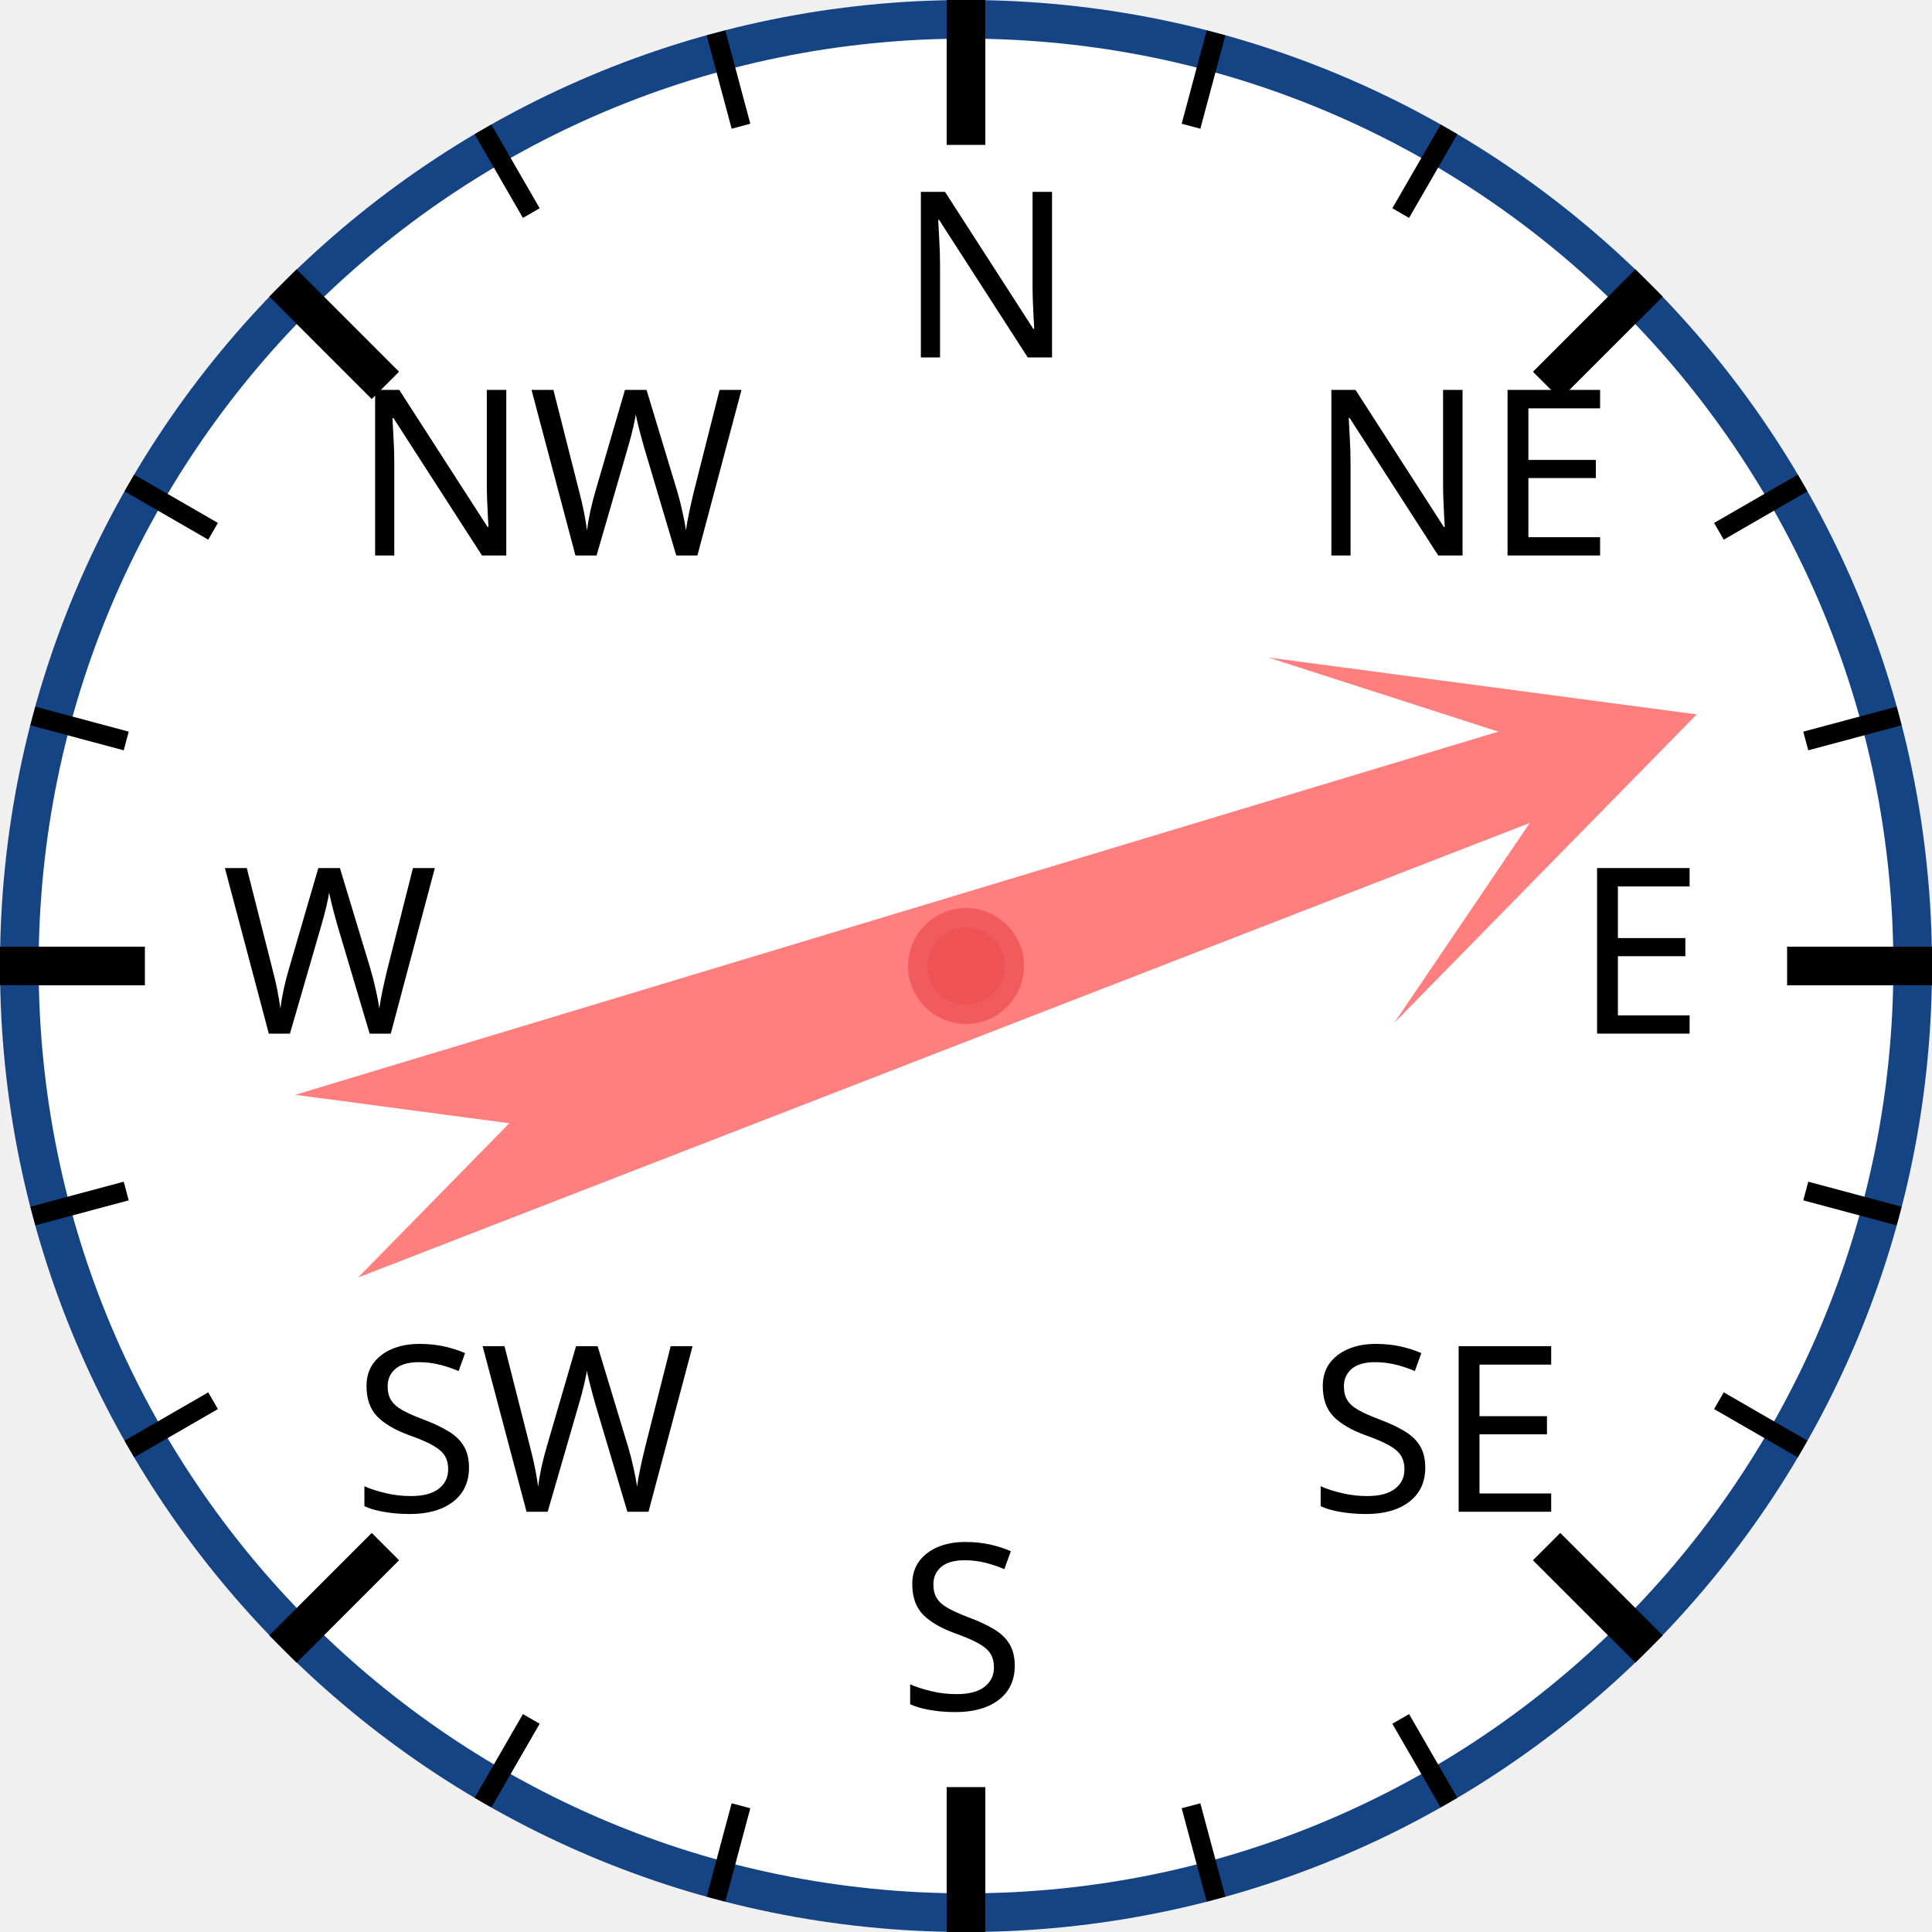
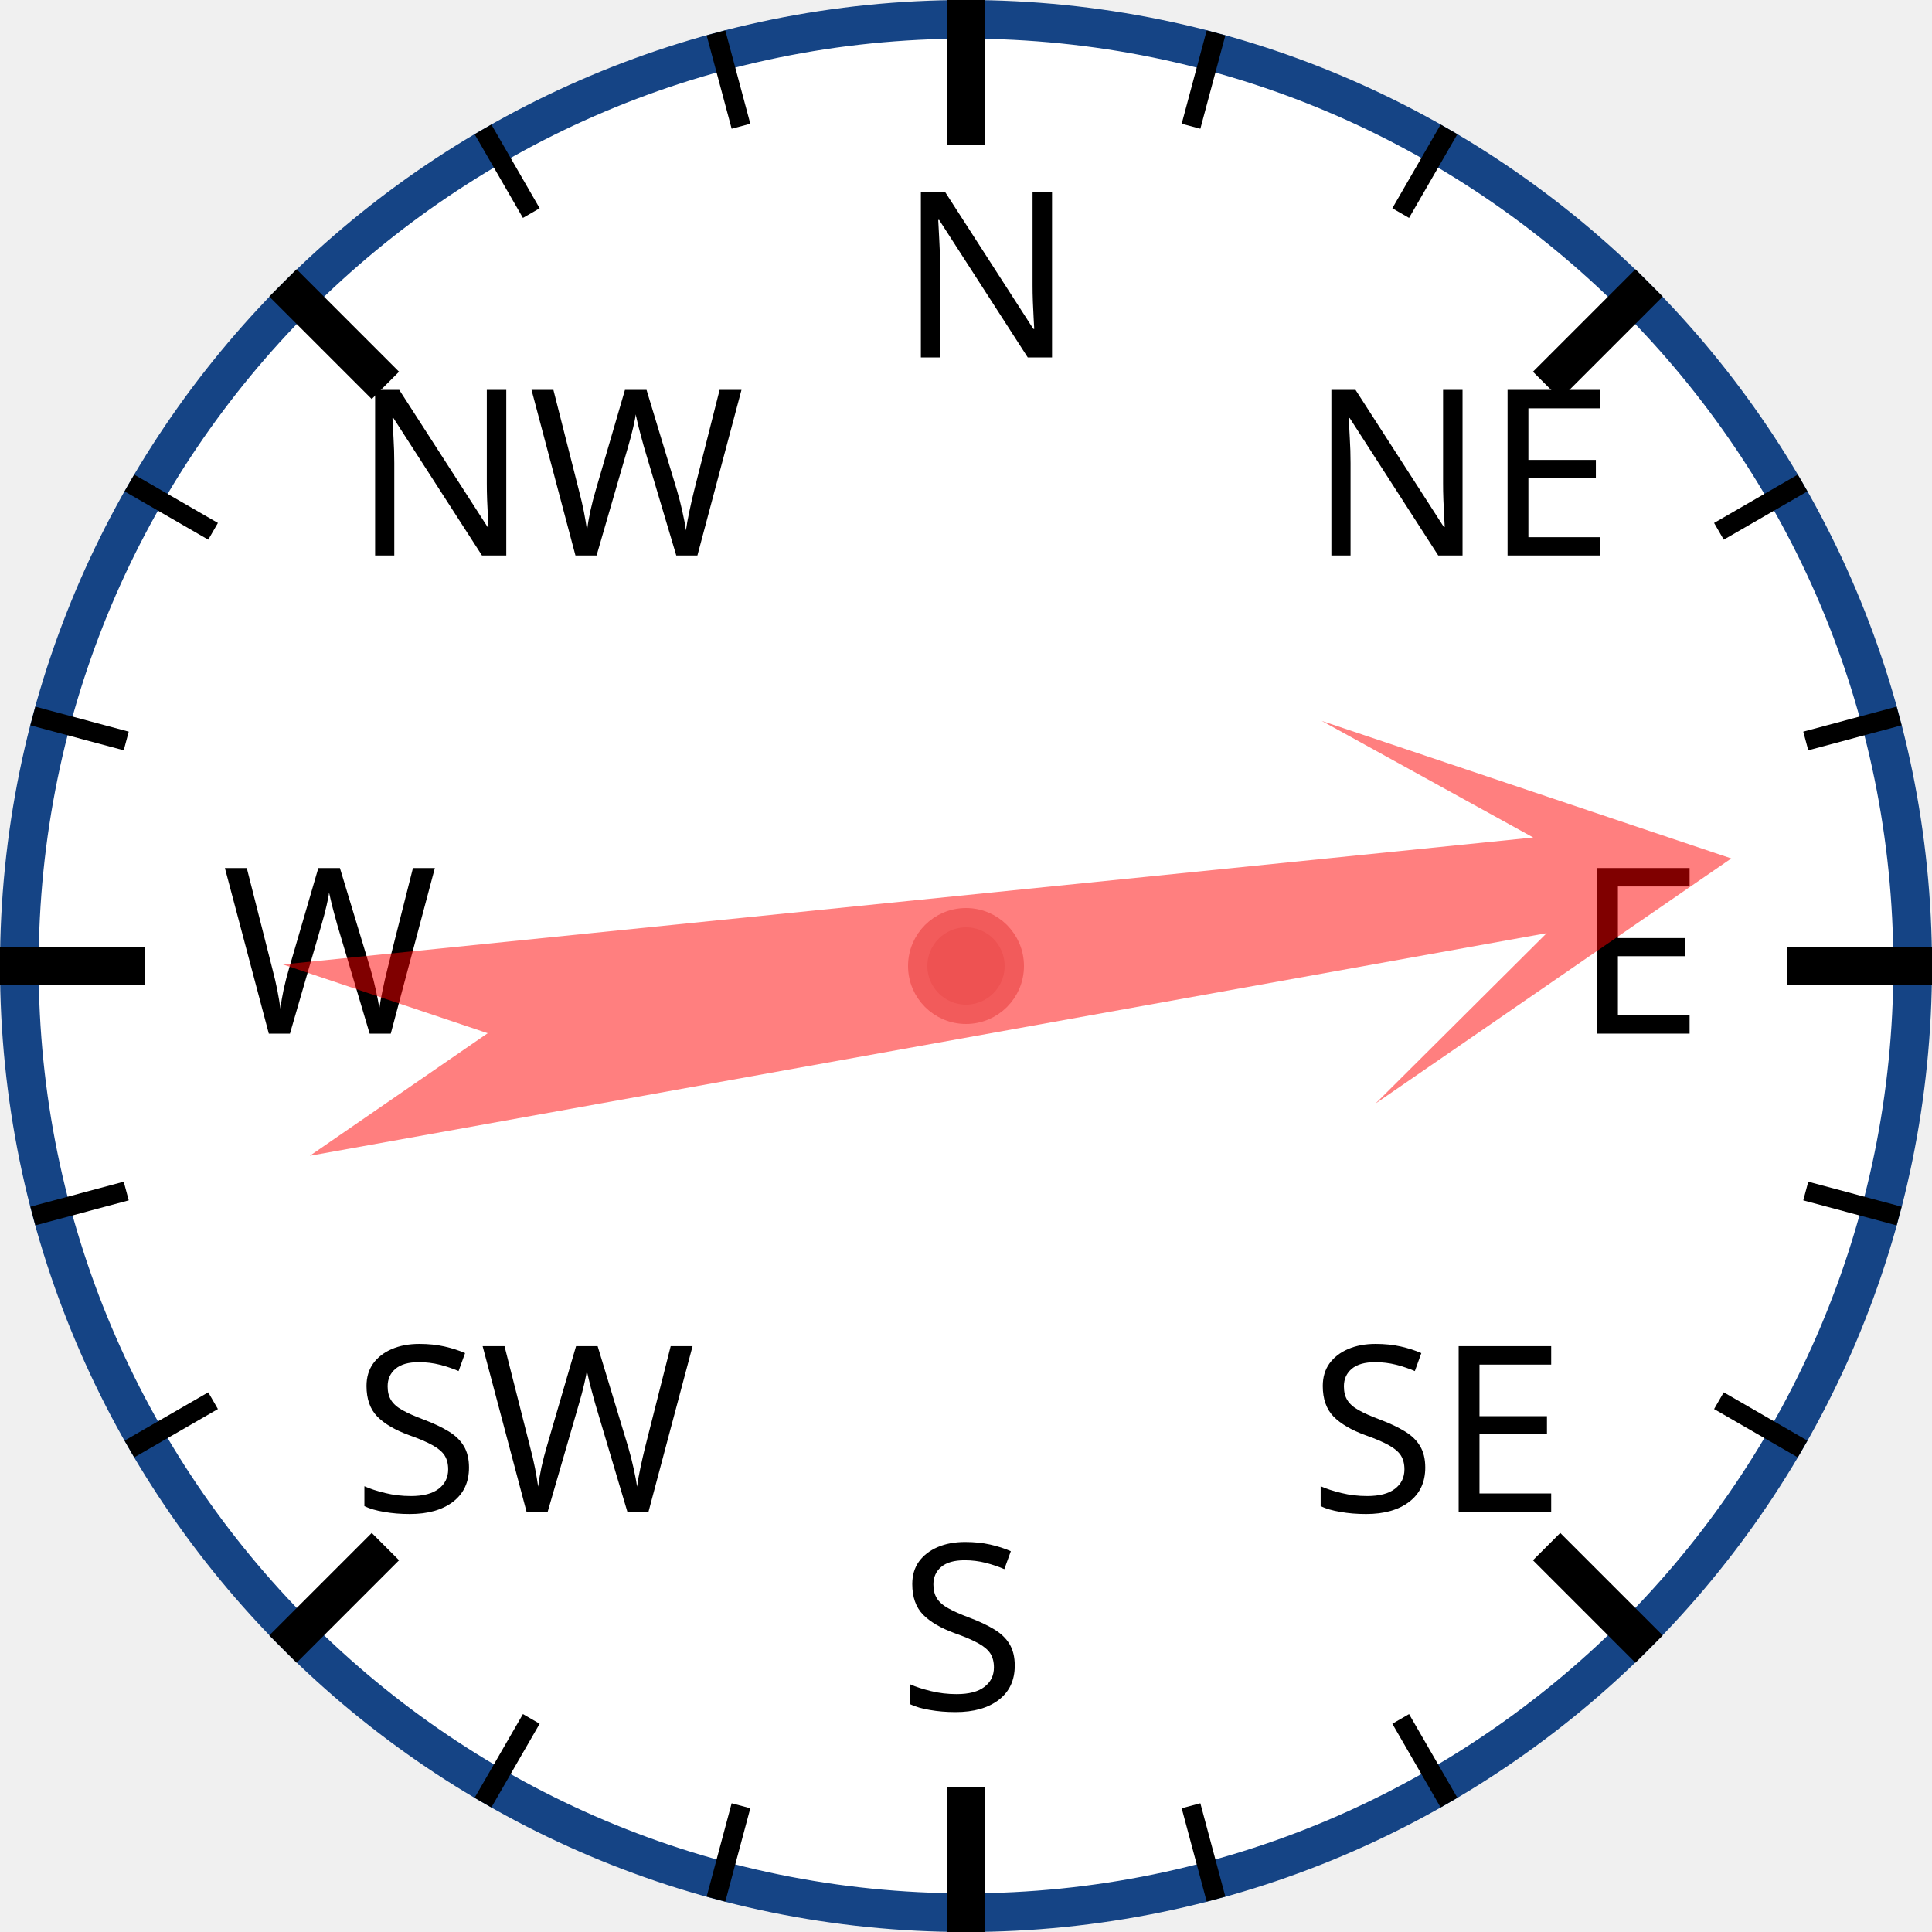
<svg xmlns="http://www.w3.org/2000/svg" width="120px" height="120px" viewBox="0 0 200 200">
  <circle cx="100" cy="100" r="98" style="fill: white; stroke: #154485; stroke-width: 4;" />
  <text x="93.0" y="37.0" style="font-family: sans-serif; font-size: 18pt;">N</text>
  <line x1="100.0" y1="0.0" x2="100.0" y2="15.0" style="stroke: black; stroke-width: 4;" />
  <line x1="74.118" y1="3.407" x2="76.706" y2="13.067" style="stroke: black; stroke-width: 2;" />
  <line x1="50" y1="13.397" x2="55" y2="22.058" style="stroke: black; stroke-width: 2;" />
  <text x="36.503" y="57.503" style="font-family: sans-serif; font-size: 18pt;">NW</text>
  <line x1="29.289" y1="29.289" x2="39.896" y2="39.896" style="stroke: black; stroke-width: 4;" />
  <line x1="13.397" y1="50" x2="22.058" y2="55" style="stroke: black; stroke-width: 2;" />
  <line x1="3.407" y1="74.118" x2="13.067" y2="76.706" style="stroke: black; stroke-width: 2;" />
  <text x="23.0" y="107.0" style="font-family: sans-serif; font-size: 18pt;">W</text>
  <line x1="0.0" y1="100.0" x2="15.0" y2="100.0" style="stroke: black; stroke-width: 4;" />
  <line x1="3.407" y1="125.882" x2="13.067" y2="123.294" style="stroke: black; stroke-width: 2;" />
  <line x1="13.397" y1="150" x2="22.058" y2="145" style="stroke: black; stroke-width: 2;" />
  <text x="36.503" y="156.497" style="font-family: sans-serif; font-size: 18pt;">SW</text>
  <line x1="29.289" y1="170.711" x2="39.896" y2="160.104" style="stroke: black; stroke-width: 4;" />
  <line x1="50" y1="186.603" x2="55" y2="177.942" style="stroke: black; stroke-width: 2;" />
  <line x1="74.118" y1="196.593" x2="76.706" y2="186.933" style="stroke: black; stroke-width: 2;" />
  <text x="93" y="177.0" style="font-family: sans-serif; font-size: 18pt;">S</text>
  <line x1="100" y1="200.0" x2="100" y2="185.0" style="stroke: black; stroke-width: 4;" />
  <line x1="125.882" y1="196.593" x2="123.294" y2="186.933" style="stroke: black; stroke-width: 2;" />
  <line x1="150.0" y1="186.603" x2="145.0" y2="177.942" style="stroke: black; stroke-width: 2;" />
  <text x="135.497" y="156.497" style="font-family: sans-serif; font-size: 18pt;">SE</text>
  <line x1="170.711" y1="170.711" x2="160.104" y2="160.104" style="stroke: black; stroke-width: 4;" />
  <line x1="186.603" y1="150" x2="177.942" y2="145" style="stroke: black; stroke-width: 2;" />
  <line x1="196.593" y1="125.882" x2="186.933" y2="123.294" style="stroke: black; stroke-width: 2;" />
  <text x="163.0" y="107" style="font-family: sans-serif; font-size: 18pt;">E</text>
  <line x1="200.0" y1="100" x2="185.0" y2="100" style="stroke: black; stroke-width: 4;" />
  <line x1="196.593" y1="74.118" x2="186.933" y2="76.706" style="stroke: black; stroke-width: 2;" />
  <line x1="186.603" y1="50" x2="177.942" y2="55" style="stroke: black; stroke-width: 2;" />
  <text x="135.497" y="57.503" style="font-family: sans-serif; font-size: 18pt;">NE</text>
  <line x1="170.711" y1="29.289" x2="160.104" y2="39.896" style="stroke: black; stroke-width: 4;" />
  <line x1="150" y1="13.397" x2="145" y2="22.058" style="stroke: black; stroke-width: 2;" />
  <line x1="125.882" y1="3.407" x2="123.294" y2="13.067" style="stroke: black; stroke-width: 2;" />
-   <polygon points="100 20 120 60 105 40 110 170 100 150 90 170 95 40 80 60" style="fill: red; fill-opacity: 0.5;" transform="rotate(71,100,100)" />
+   <polygon points="100 20 120 60 105 40 110 170 100 150 90 170 95 40 80 60" style="fill: red; fill-opacity: 0.5;" transform="rotate(82,100,100)" />
  <circle cx="100" cy="100" r="5" style="fill: #EE5252; stroke: #F25B5B; stroke-width: 2;" />
</svg>
